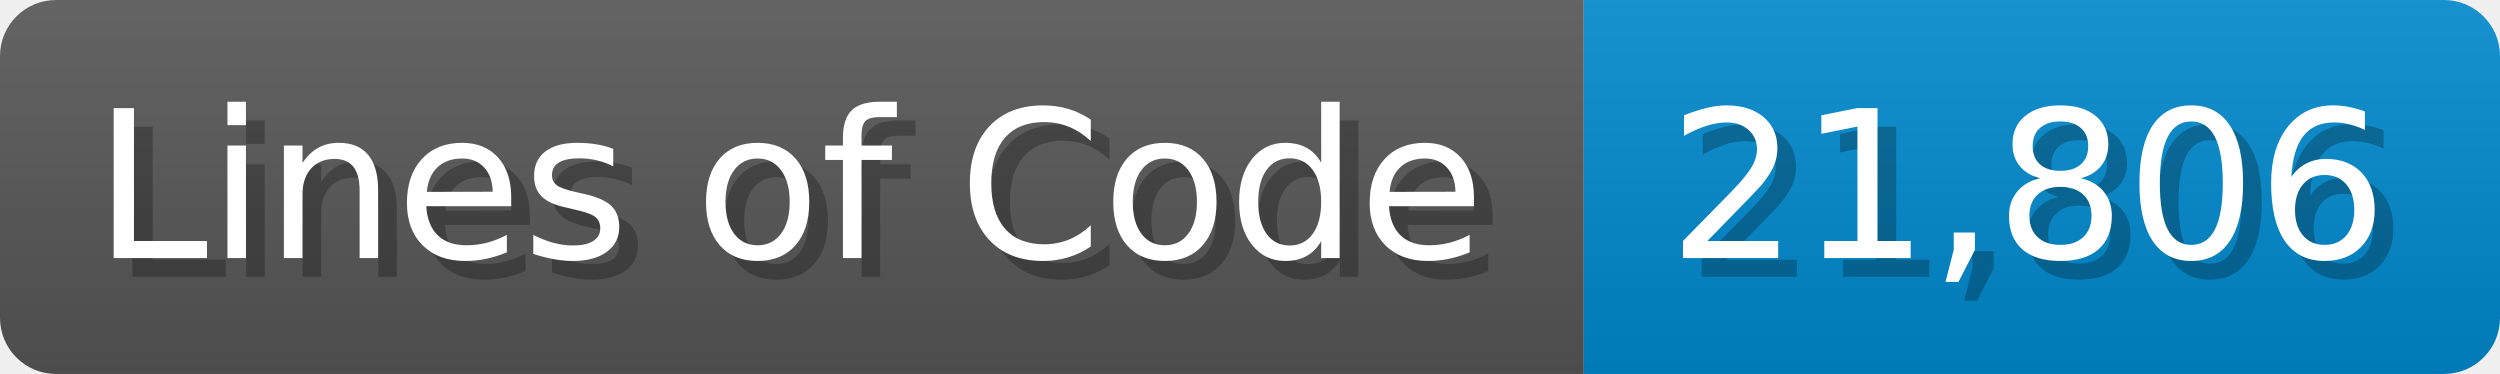
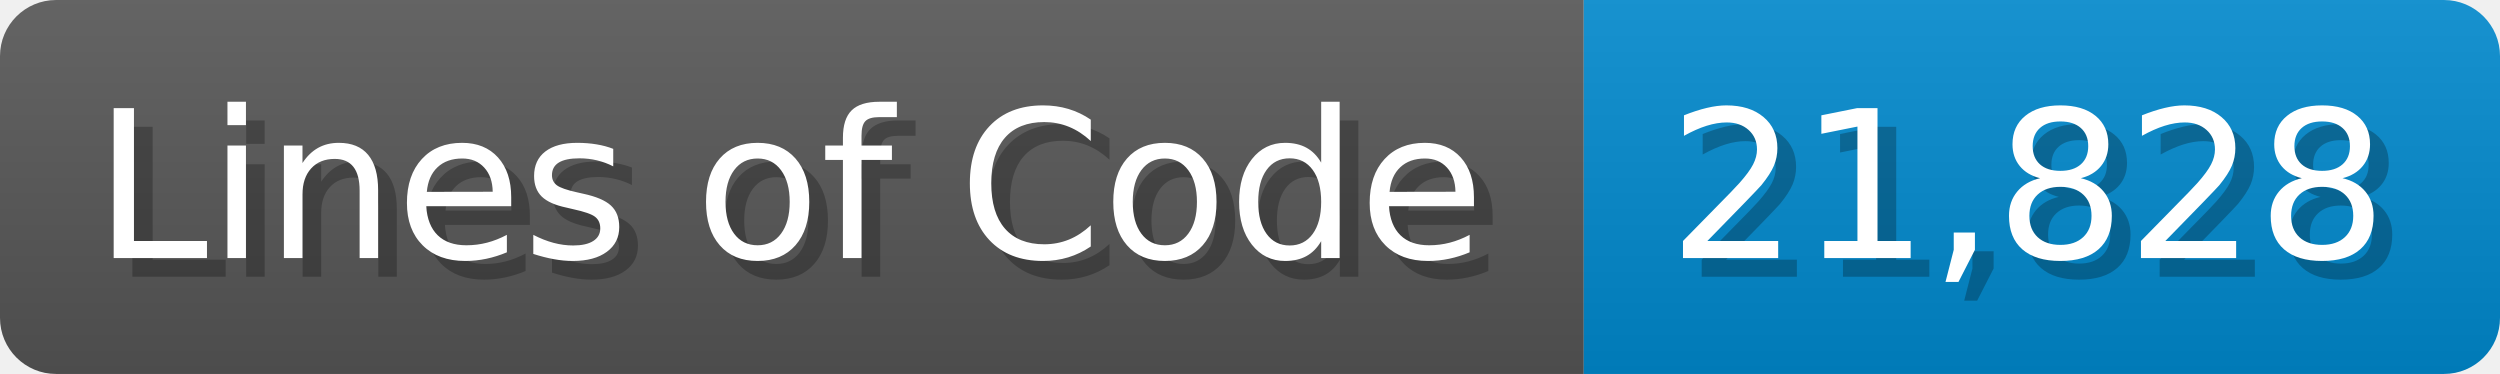
<svg xmlns="http://www.w3.org/2000/svg" width="133.7" height="20" viewBox="0 0 1337 200">
  <linearGradient id="a" x2="0" y2="100%">
    <stop offset="0" stop-opacity=".1" stop-color="#EEE" />
    <stop offset="1" stop-opacity=".1" />
  </linearGradient>
  <mask id="m">
    <rect width="1337" height="200" rx="30" fill="#FFF" />
  </mask>
  <g mask="url(#m)">
    <rect width="847" height="200" fill="#555" />
    <rect width="490" height="200" fill="#08C" x="847" />
    <rect width="1337" height="200" fill="url(#a)" />
  </g>
  <g fill="#fff" text-anchor="start" font-family="Verdana,DejaVu Sans,sans-serif" font-size="110">
    <text x="60" y="148" textLength="747" fill="#000" opacity="0.25">Lines of Code</text>
    <text x="50" y="138" textLength="747">Lines of Code</text>
-     <text x="902" y="148" textLength="390" fill="#000" opacity="0.25">21,806</text>
-     <text x="892" y="138" textLength="390">21,806</text>
+     <text x="902" y="148" textLength="390" fill="#000" opacity="0.25">21,828</text>
+     <text x="892" y="138" textLength="390">21,828</text>
  </g>
</svg>
